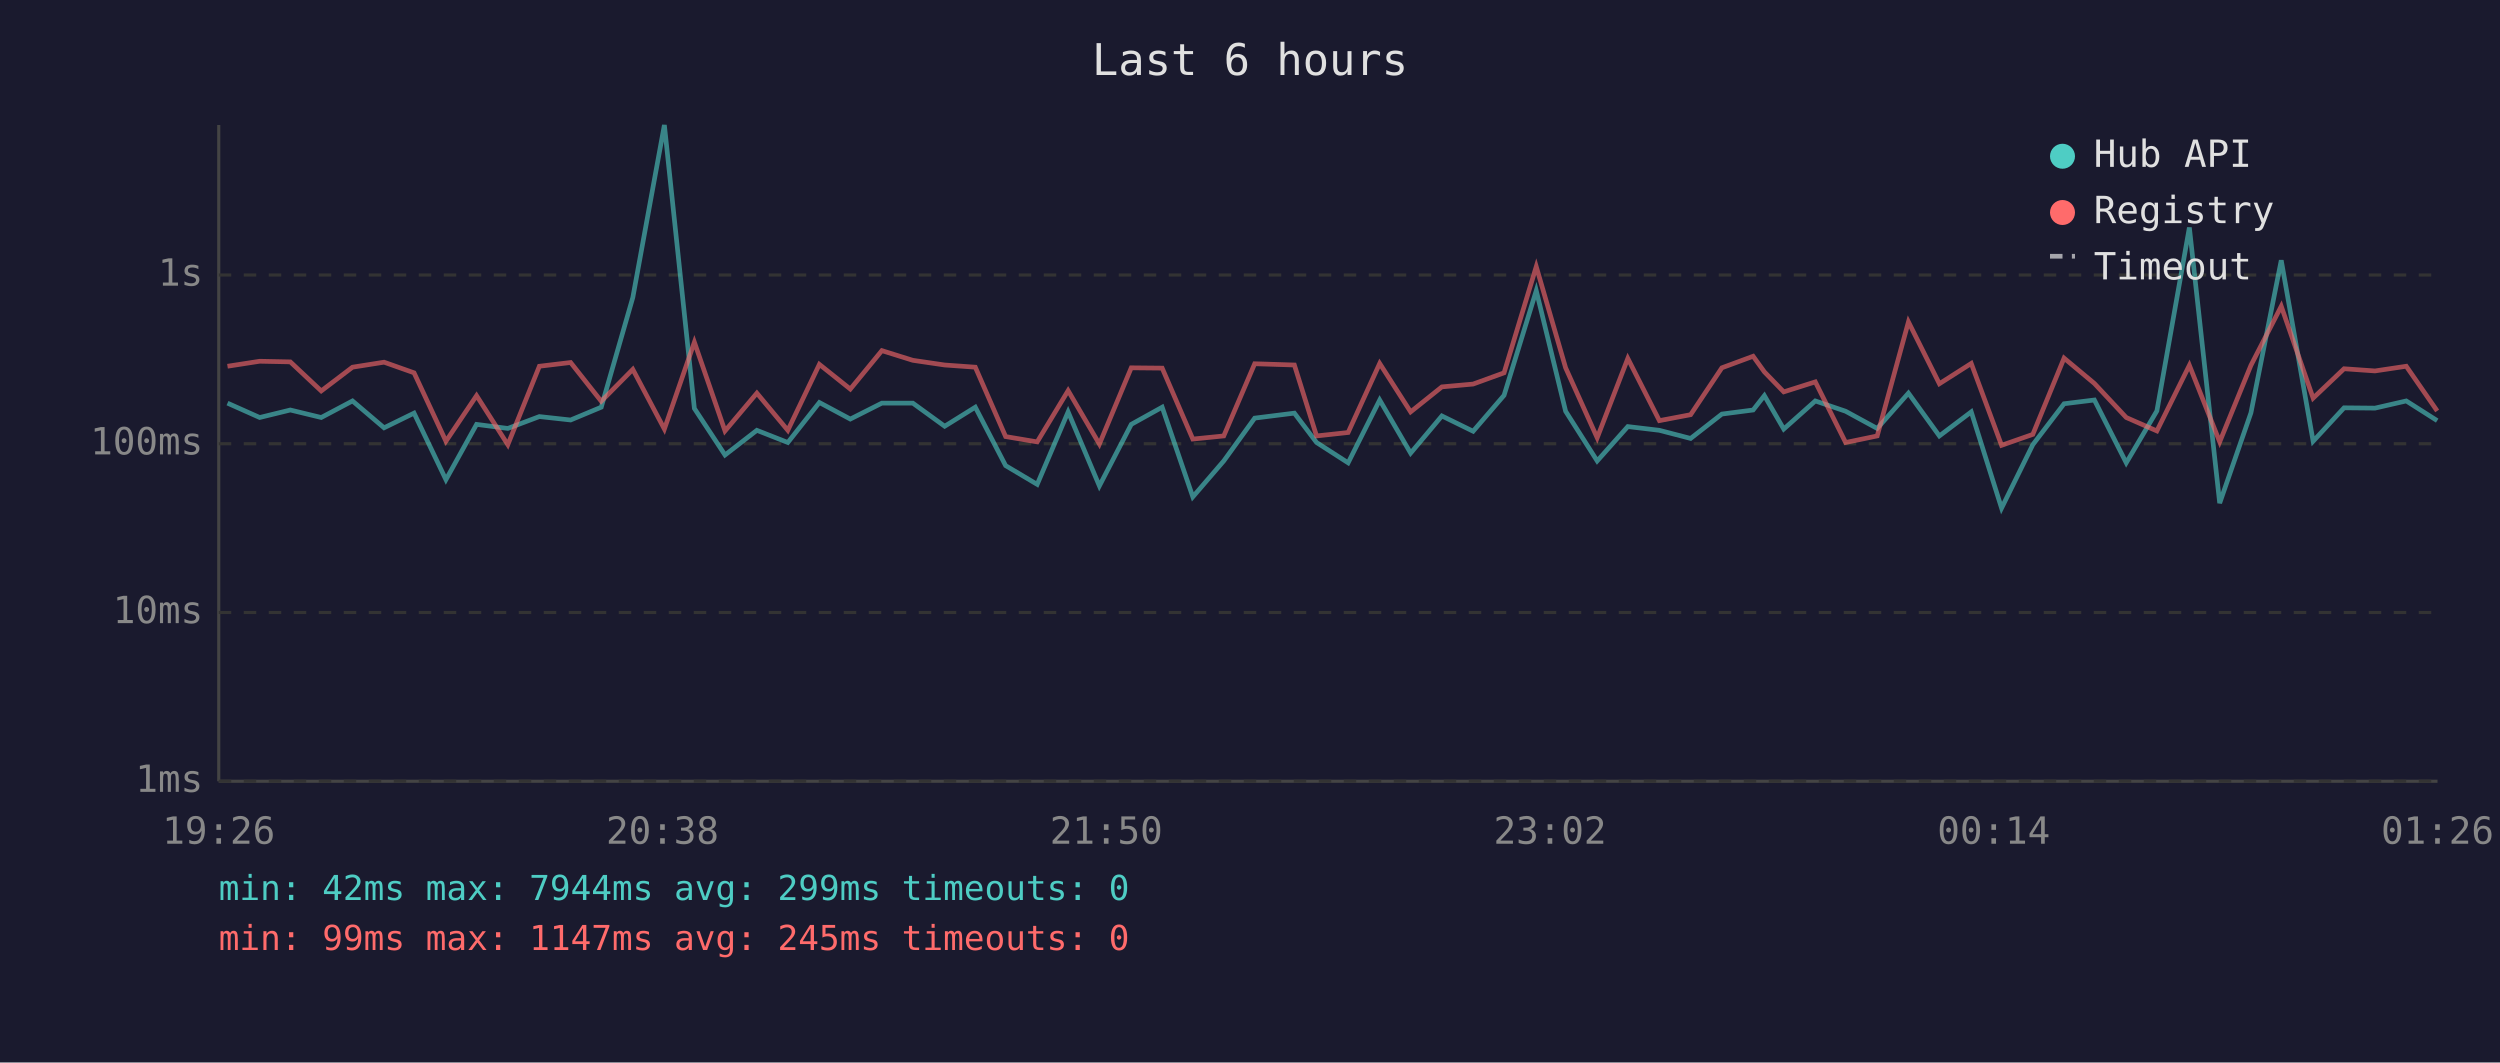
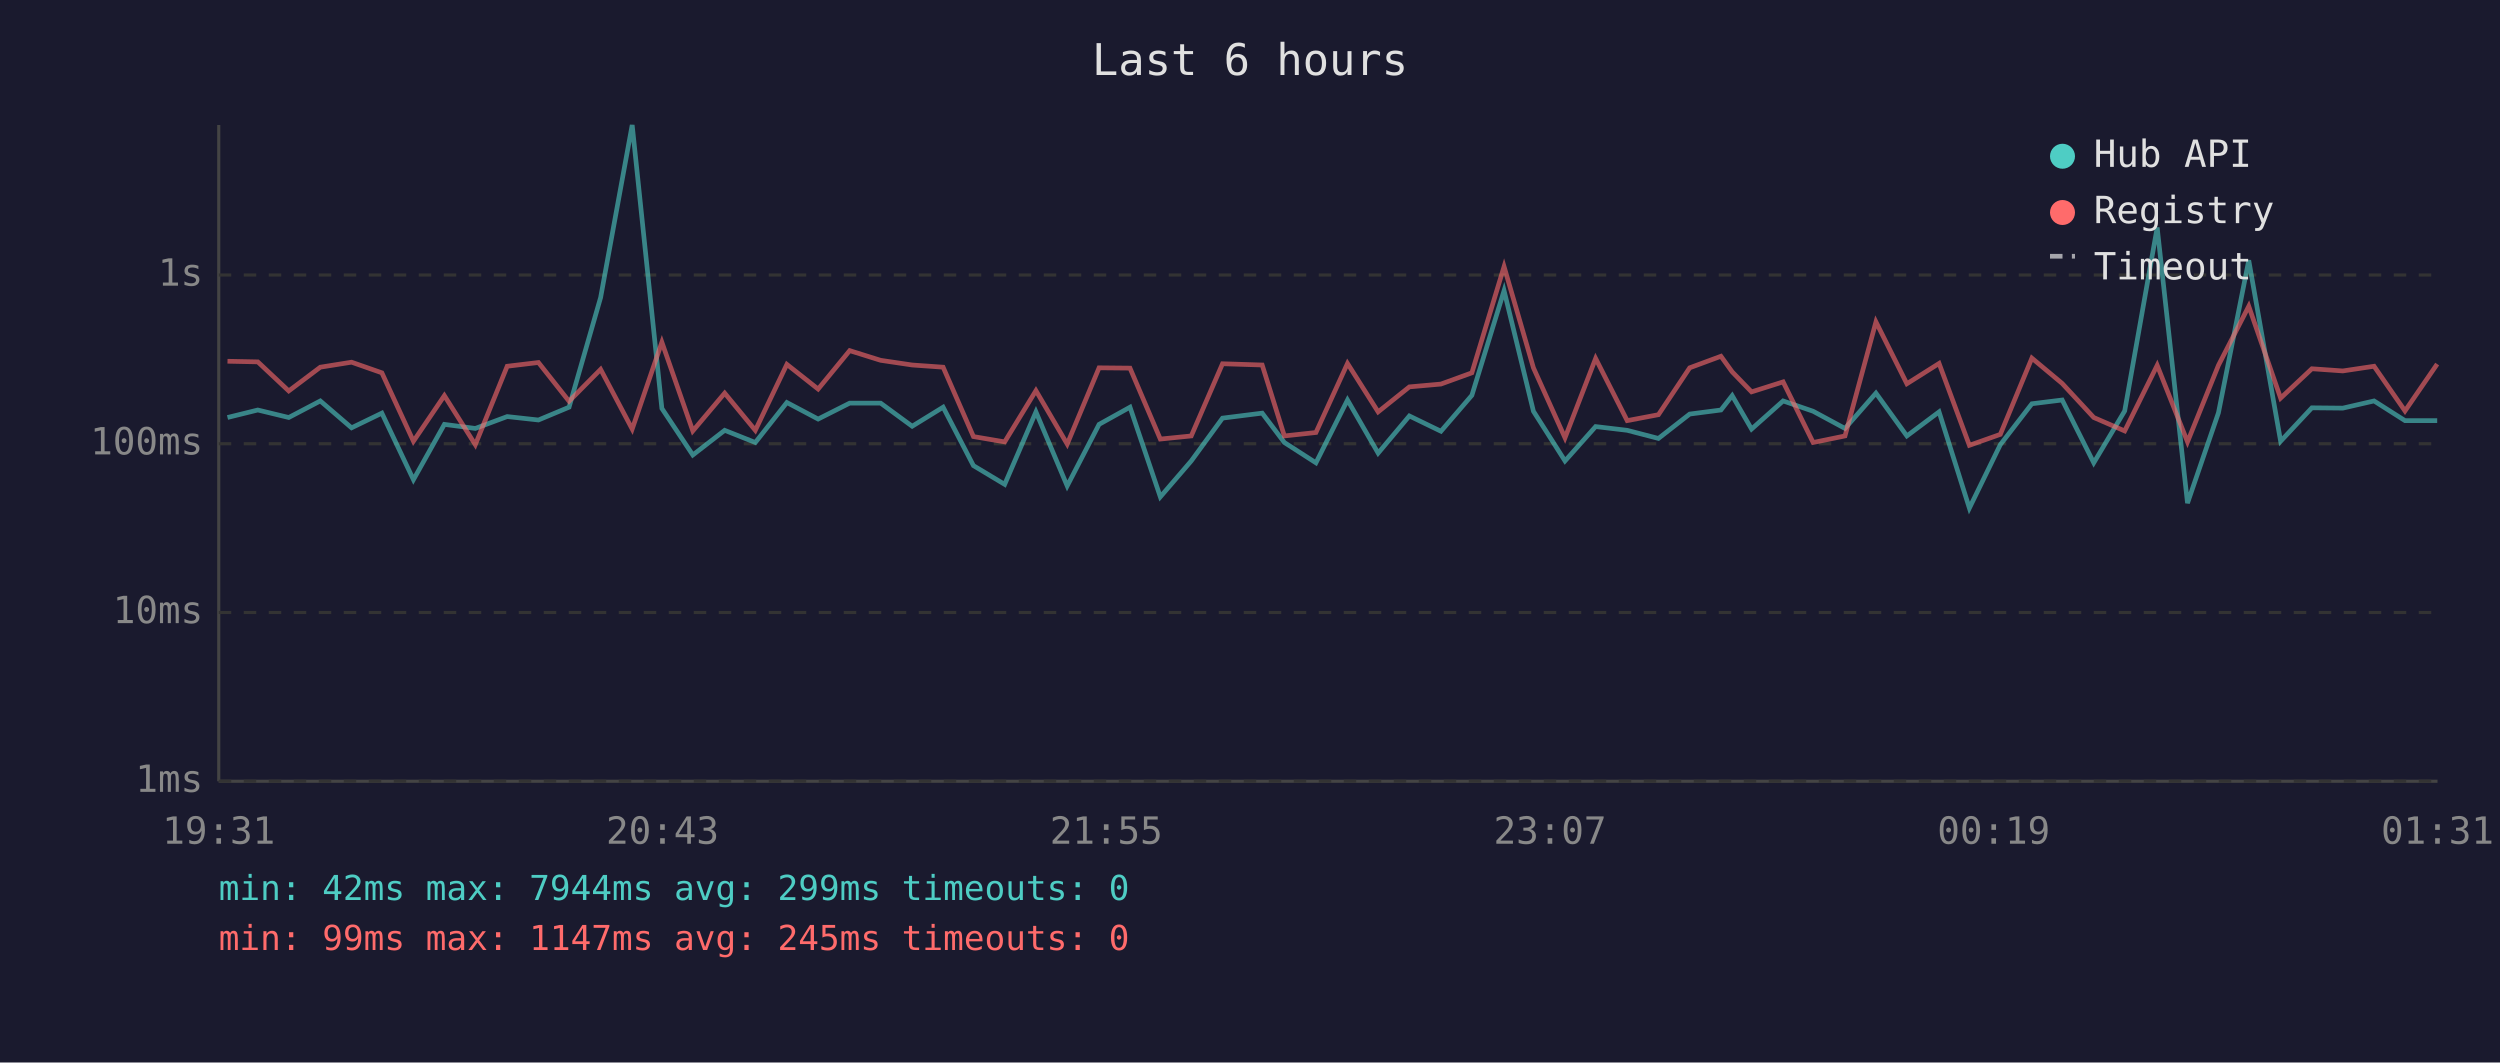
<svg xmlns="http://www.w3.org/2000/svg" viewBox="0 0 800 340" font-family="monospace" font-size="12">
  <rect width="800" height="340" fill="#1a1a2e" />
  <text x="400" y="24" fill="#e0e0e0" font-size="14" text-anchor="middle">Last 6 hours</text>
  <line x1="70" y1="40" x2="70" y2="250" stroke="#444" stroke-width="1" />
  <line x1="70" y1="250" x2="780" y2="250" stroke="#444" stroke-width="1" />
  <line x1="70" y1="250" x2="780" y2="250" stroke="#333" stroke-width="1" stroke-dasharray="4" />
  <text x="65" y="250" fill="#888" text-anchor="end" dominant-baseline="middle">1ms</text>
  <line x1="70" y1="196" x2="780" y2="196" stroke="#333" stroke-width="1" stroke-dasharray="4" />
  <text x="65" y="196" fill="#888" text-anchor="end" dominant-baseline="middle">10ms</text>
  <line x1="70" y1="142" x2="780" y2="142" stroke="#333" stroke-width="1" stroke-dasharray="4" />
  <text x="65" y="142" fill="#888" text-anchor="end" dominant-baseline="middle">100ms</text>
  <line x1="70" y1="88" x2="780" y2="88" stroke="#333" stroke-width="1" stroke-dasharray="4" />
  <text x="65" y="88" fill="#888" text-anchor="end" dominant-baseline="middle">1s</text>
-   <text x="70" y="270" fill="#888" text-anchor="middle">19:26</text>
-   <text x="212" y="270" fill="#888" text-anchor="middle">20:38</text>
-   <text x="354" y="270" fill="#888" text-anchor="middle">21:50</text>
-   <text x="496" y="270" fill="#888" text-anchor="middle">23:02</text>
-   <text x="638" y="270" fill="#888" text-anchor="middle">00:14</text>
-   <text x="780" y="270" fill="#888" text-anchor="middle">01:26</text>
-   <polyline points="72.8,129.0 83.1,133.6 92.9,131.2 102.8,133.6 112.8,128.3 122.9,136.9 132.5,132.2 142.7,153.5 152.5,135.8 162.5,137.1 172.6,133.3 182.6,134.4 192.4,130.3 202.5,95.2 212.6,40.0 222.2,130.7 232.0,145.6 242.2,137.7 252.1,141.6 262.2,128.8 272.1,134.1 282.2,129.0 292.1,129.0 302.3,136.4 312.1,130.3 321.8,149.0 331.9,155.0 341.8,131.8 351.8,155.5 362.0,135.8 371.9,130.3 381.7,159.0 391.6,147.5 401.5,133.8 414.2,132.2 421.3,141.6 431.4,148.1 441.5,128.0 451.4,145.0 461.4,133.1 471.4,138.0 481.3,126.5 491.6,93.0 501.0,131.6 511.1,147.5 520.9,136.5 531.0,137.7 541.0,140.3 551.0,132.5 561.0,131.2 564.6,126.6 570.8,137.3 580.9,128.3 590.6,131.6 600.7,137.1 610.7,125.8 620.6,139.5 630.8,131.8 640.5,162.6 650.5,142.3 660.5,129.2 670.2,128.0 680.4,148.1 690.2,131.5 700.6,72.8 710.3,161.0 720.3,132.1 730.0,83.3 740.2,141.2 750.1,130.5 760.0,130.6 770.0,128.3 779.9,134.6" fill="none" stroke="#4ecdc4" stroke-width="1.5" opacity="0.6" />
-   <polyline points="72.8,117.2 83.1,115.6 92.9,115.8 102.8,125.1 112.8,117.5 122.9,115.9 132.5,119.3 142.7,141.2 152.5,126.6 162.5,142.3 172.6,117.2 182.6,116.0 192.4,128.4 202.5,118.2 212.6,137.3 222.2,109.5 232.0,137.9 242.2,125.8 252.1,137.7 262.2,116.6 272.1,124.5 282.2,112.2 292.1,115.3 302.3,116.8 312.1,117.5 321.8,139.7 331.9,141.4 341.8,125.0 351.8,142.1 362.0,117.7 371.9,117.8 381.7,140.5 391.6,139.5 401.5,116.4 414.2,116.8 421.3,139.5 431.4,138.4 441.5,116.3 451.4,131.8 461.4,123.8 471.4,122.9 481.3,119.3 491.6,85.3 501.0,117.7 511.1,140.1 520.9,114.7 531.0,134.6 541.0,132.7 551.0,117.7 561.0,114.0 564.6,119.0 570.8,125.4 580.9,122.2 590.6,141.6 600.7,139.5 610.7,103.0 620.6,122.8 630.8,116.3 640.5,142.5 650.5,139.0 660.5,114.6 670.2,122.7 680.4,133.6 690.2,137.9 700.6,116.9 710.3,141.4 720.3,116.9 730.0,98.0 740.2,127.4 750.1,118.0 760.0,118.7 770.0,117.2 779.9,131.5" fill="none" stroke="#ff6b6b" stroke-width="1.5" opacity="0.6" />
+   <text x="70" y="270" fill="#888" text-anchor="middle">19:31</text>
+   <text x="212" y="270" fill="#888" text-anchor="middle">20:43</text>
+   <text x="354" y="270" fill="#888" text-anchor="middle">21:55</text>
+   <text x="496" y="270" fill="#888" text-anchor="middle">23:07</text>
+   <text x="638" y="270" fill="#888" text-anchor="middle">00:19</text>
+   <text x="780" y="270" fill="#888" text-anchor="middle">01:31</text>
+   <polyline points="72.8,133.6 82.5,131.2 92.4,133.6 102.5,128.3 112.5,136.9 122.2,132.2 132.3,153.5 142.2,135.8 152.1,137.1 162.3,133.3 172.3,134.4 182.1,130.3 192.2,95.2 202.3,40.0 211.8,130.7 221.7,145.6 231.9,137.7 241.7,141.6 251.8,128.8 261.8,134.1 271.9,129.0 281.8,129.0 291.9,136.4 301.8,130.3 311.5,149.0 321.5,155.0 331.5,131.8 341.5,155.5 351.7,135.8 361.6,130.3 371.3,159.0 381.2,147.5 391.2,133.8 403.9,132.2 411.0,141.6 421.1,148.1 431.2,128.0 441.0,145.0 451.0,133.1 461.1,138.0 471.0,126.5 481.3,93.0 490.7,131.6 500.8,147.5 510.6,136.5 520.7,137.7 530.7,140.3 540.7,132.5 550.7,131.2 554.3,126.6 560.5,137.3 570.6,128.3 580.2,131.6 590.4,137.1 600.3,125.8 610.2,139.5 620.5,131.8 630.2,162.6 640.1,142.3 650.2,129.2 659.9,128.0 670.0,148.1 679.9,131.5 690.3,72.8 700.0,161.0 709.9,132.1 719.6,83.3 729.8,141.2 739.8,130.5 749.7,130.6 759.7,128.3 769.6,134.6 779.9,134.6" fill="none" stroke="#4ecdc4" stroke-width="1.5" opacity="0.6" />
+   <polyline points="72.8,115.6 82.5,115.8 92.4,125.1 102.5,117.5 112.5,115.9 122.2,119.3 132.3,141.2 142.2,126.6 152.1,142.3 162.3,117.2 172.3,116.0 182.1,128.4 192.2,118.2 202.3,137.3 211.8,109.5 221.7,137.9 231.9,125.8 241.7,137.7 251.8,116.6 261.8,124.5 271.9,112.2 281.8,115.3 291.9,116.8 301.8,117.5 311.5,139.7 321.5,141.4 331.5,125.0 341.5,142.1 351.7,117.7 361.6,117.8 371.3,140.5 381.2,139.5 391.2,116.4 403.9,116.8 411.0,139.5 421.1,138.4 431.2,116.3 441.0,131.8 451.0,123.8 461.1,122.9 471.0,119.3 481.3,85.3 490.7,117.7 500.8,140.1 510.6,114.7 520.7,134.6 530.7,132.7 540.7,117.7 550.7,114.0 554.3,119.0 560.5,125.4 570.6,122.2 580.2,141.6 590.4,139.5 600.3,103.0 610.2,122.8 620.5,116.3 630.2,142.5 640.1,139.0 650.2,114.6 659.9,122.7 670.0,133.6 679.9,137.9 690.3,116.9 700.0,141.4 709.9,116.9 719.6,98.0 729.8,127.4 739.8,118.0 749.7,118.7 759.7,117.2 769.6,131.5 779.9,116.5" fill="none" stroke="#ff6b6b" stroke-width="1.5" opacity="0.6" />
  <circle cx="660" cy="50" r="4" fill="#4ecdc4" />
  <text x="670" y="50" fill="#e0e0e0" dominant-baseline="middle">Hub API</text>
  <circle cx="660" cy="68" r="4" fill="#ff6b6b" />
  <text x="670" y="68" fill="#e0e0e0" dominant-baseline="middle">Registry</text>
  <line x1="656" y1="82" x2="664" y2="82" stroke="#e0e0e0" stroke-width="1.5" stroke-dasharray="4,3" opacity="0.7" />
  <text x="670" y="86" fill="#e0e0e0" dominant-baseline="middle">Timeout</text>
  <text x="70" y="288" fill="#4ecdc4" font-size="11">min: 42ms  max: 7944ms  avg: 299ms  timeouts: 0</text>
  <text x="70" y="304" fill="#ff6b6b" font-size="11">min: 99ms  max: 1147ms  avg: 245ms  timeouts: 0</text>
</svg>
